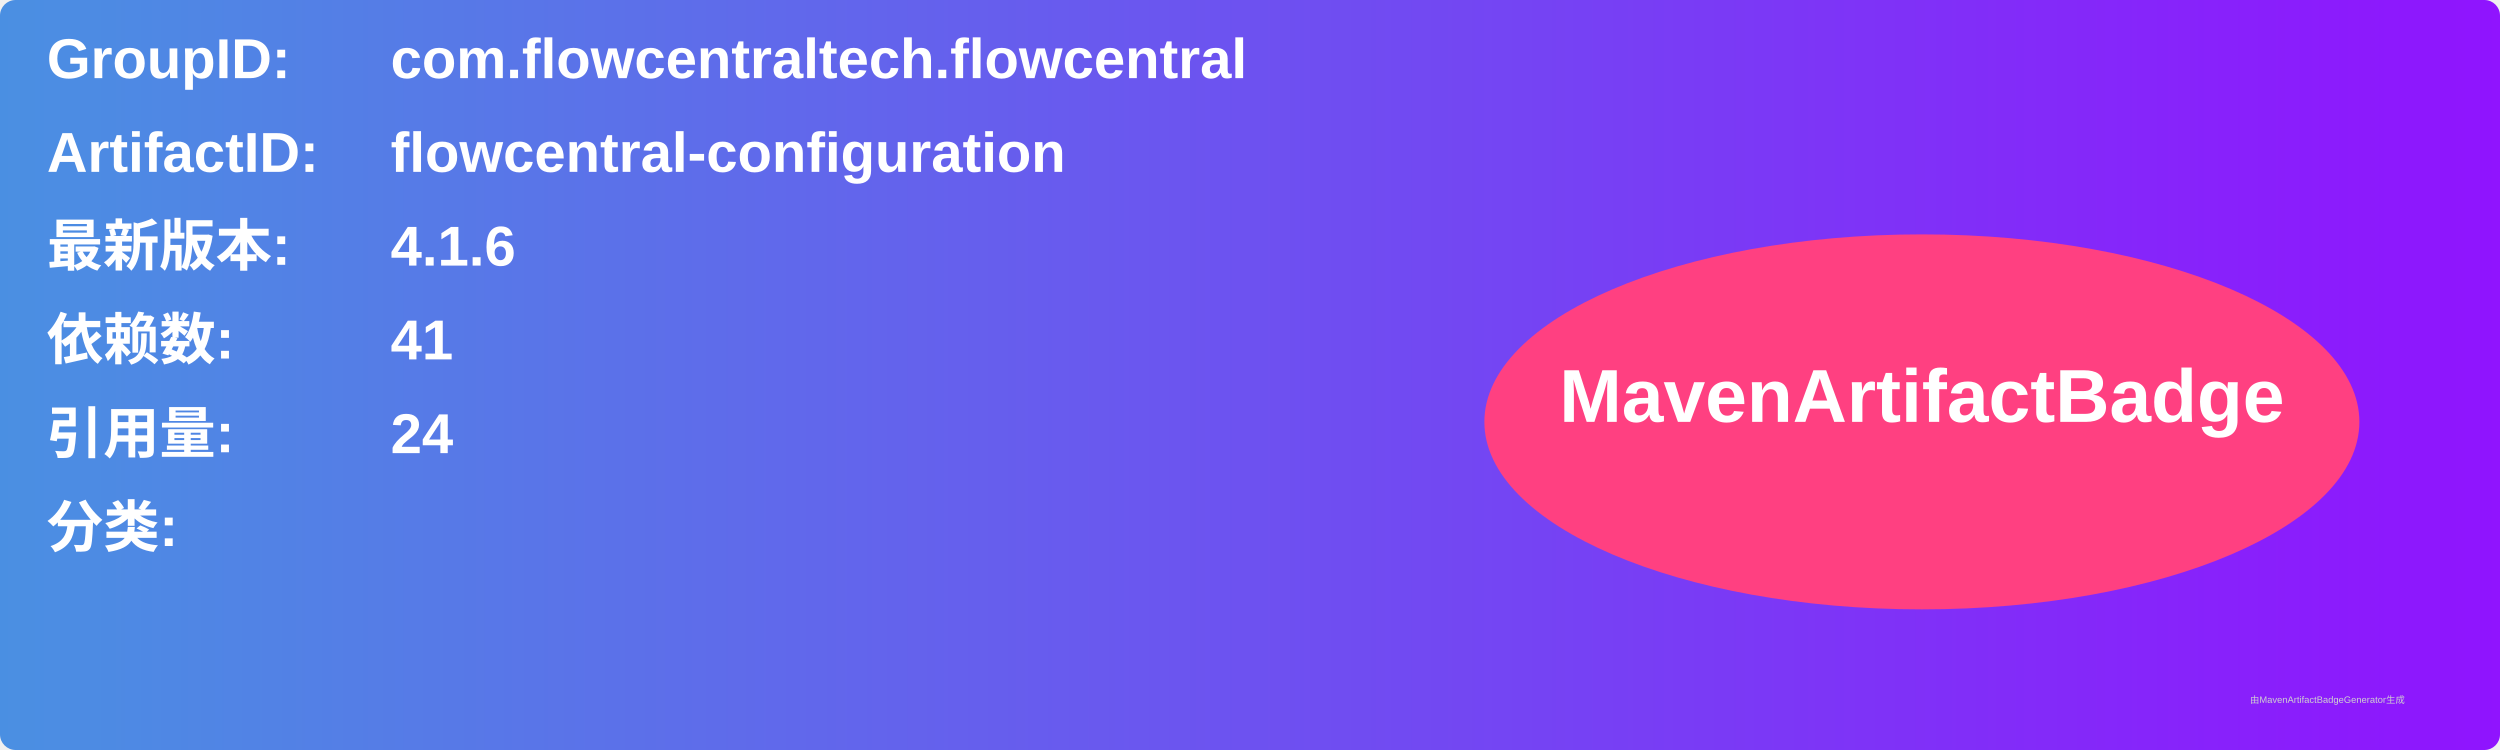
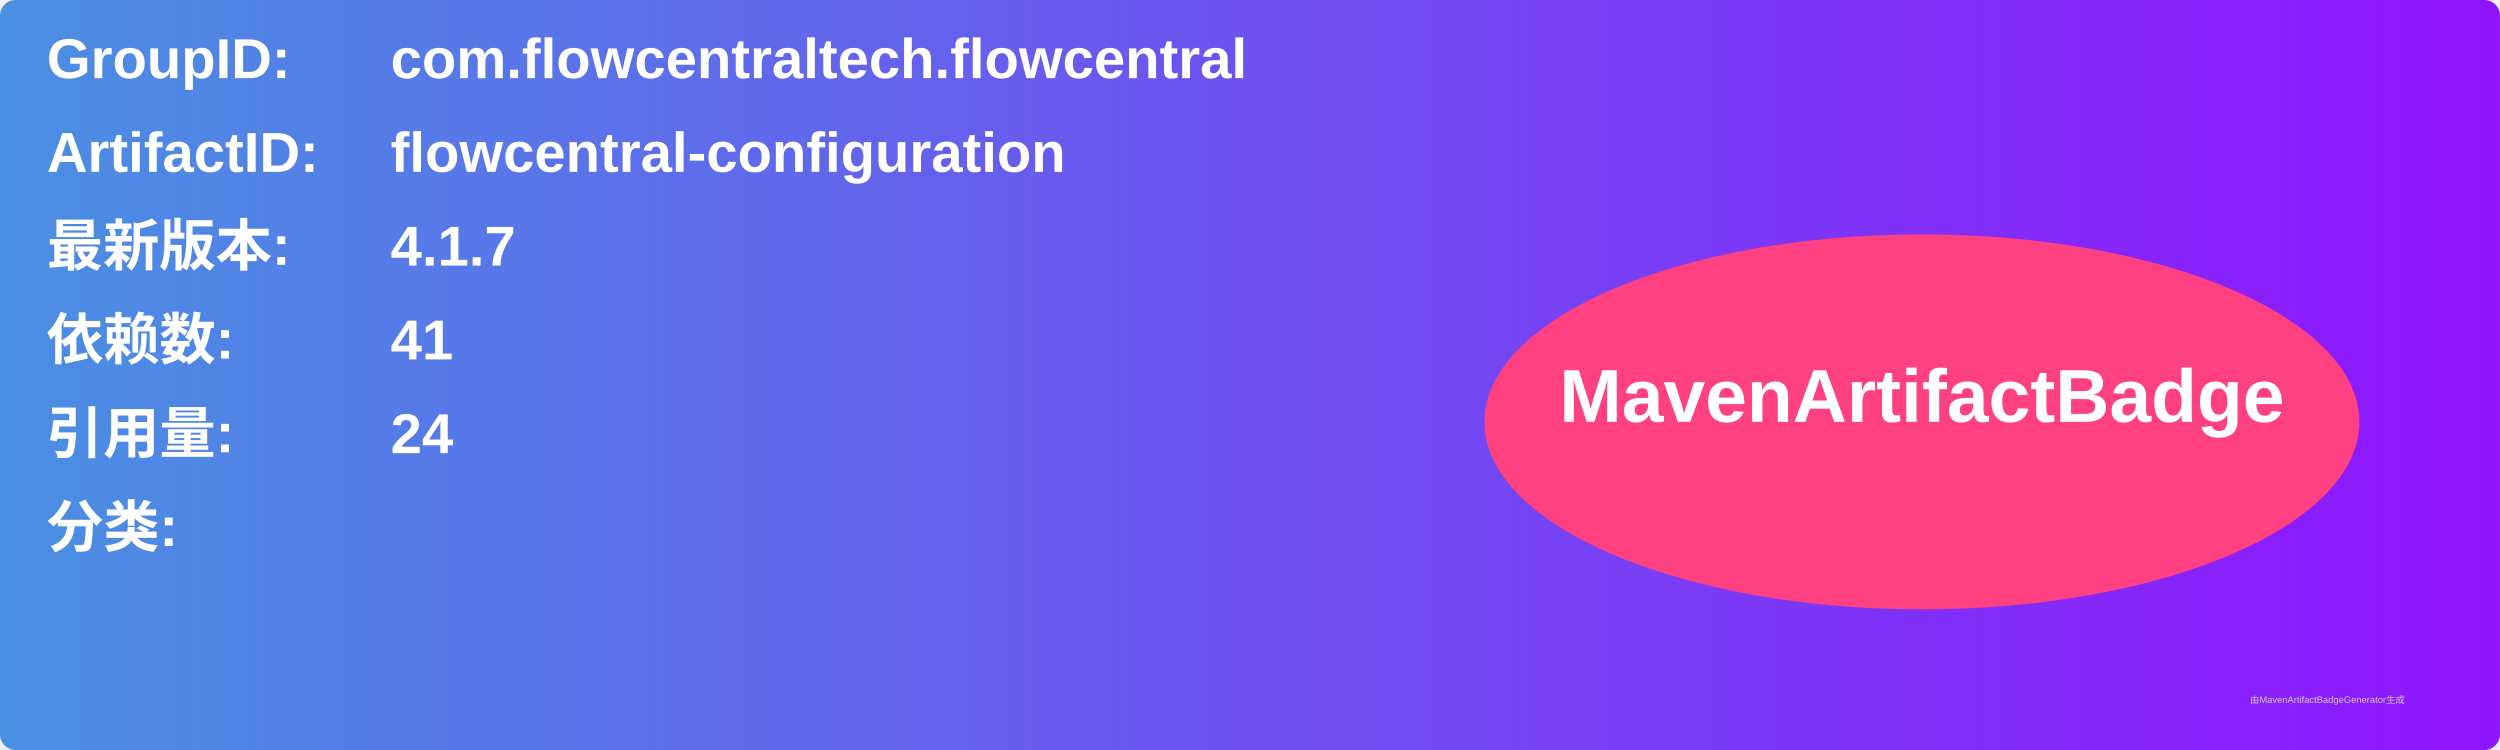
<svg xmlns="http://www.w3.org/2000/svg" width="800" height="240" viewBox="0 0 800 240">
  <linearGradient id="grad" x1="0%" y1="0%" x2="100%" y2="0%">
    <stop offset="0%" stop-color="#4a90e2" />
    <stop offset="100%" stop-color="#9013fe" />
  </linearGradient>
  <rect width="100%" height="100%" rx="5" ry="5" fill="url(#grad)" />
  <g transform="translate(15, 15)">
    <text x="0" y="10" font-family="Arial" font-size="18" fill="white" font-weight="bold" width="260">GroupID:</text>
    <text x="110" y="10" font-family="Arial" font-size="18" fill="white" font-weight="bold" width="460">com.flowcentraltech.flowcentral</text>
    <text x="0" y="40" font-family="Arial" font-size="18" fill="white" font-weight="bold" width="260">ArtifactID:</text>
    <text x="110" y="40" font-family="Arial" font-size="18" fill="white" font-weight="bold" width="460">flowcentral-configuration</text>
    <text x="0" y="70" font-family="Arial" font-size="18" fill="white" font-weight="bold">最新版本:</text>
    <text x="110" y="70" font-family="Arial" font-size="18" fill="white" font-weight="bold">
-       <tspan font-weight="bold">4.1.6</tspan>
+       <tspan font-weight="bold">4.1.7</tspan>
    </text>
    <text x="0" y="100" font-family="Arial" font-size="18" fill="white" font-weight="bold">依赖数: </text>
    <text x="110" y="100" font-family="Arial" font-size="18" fill="white">
      <tspan font-weight="bold">41</tspan>
    </text>
    <text x="0" y="130" font-family="Arial" font-size="18" fill="white" font-weight="bold">引用量: </text>
    <text x="110" y="130" font-family="Arial" font-size="18" fill="white">
      <tspan font-weight="bold">24</tspan>
    </text>
    <text x="0" y="160" font-family="Arial" font-size="18" fill="white" font-weight="bold">分类:</text>
    <text x="10" y="190" font-family="Arial" font-size="10" fill="white">
      <tspan font-weight="bold" />
    </text>
    <ellipse cx="600" cy="120" rx="140" ry="60" fill="#ff4081" />
    <text x="600" y="120" text-anchor="middle" font-family="Arial" font-size="24" fill="white" font-weight="bold">MavenArtifactBadge</text>
  </g>
  <text x="720" y="225" font-family="Arial" font-size="3" fill="#d0d0d0">由MavenArtifactBadgeGenerator生成</text>
</svg>
